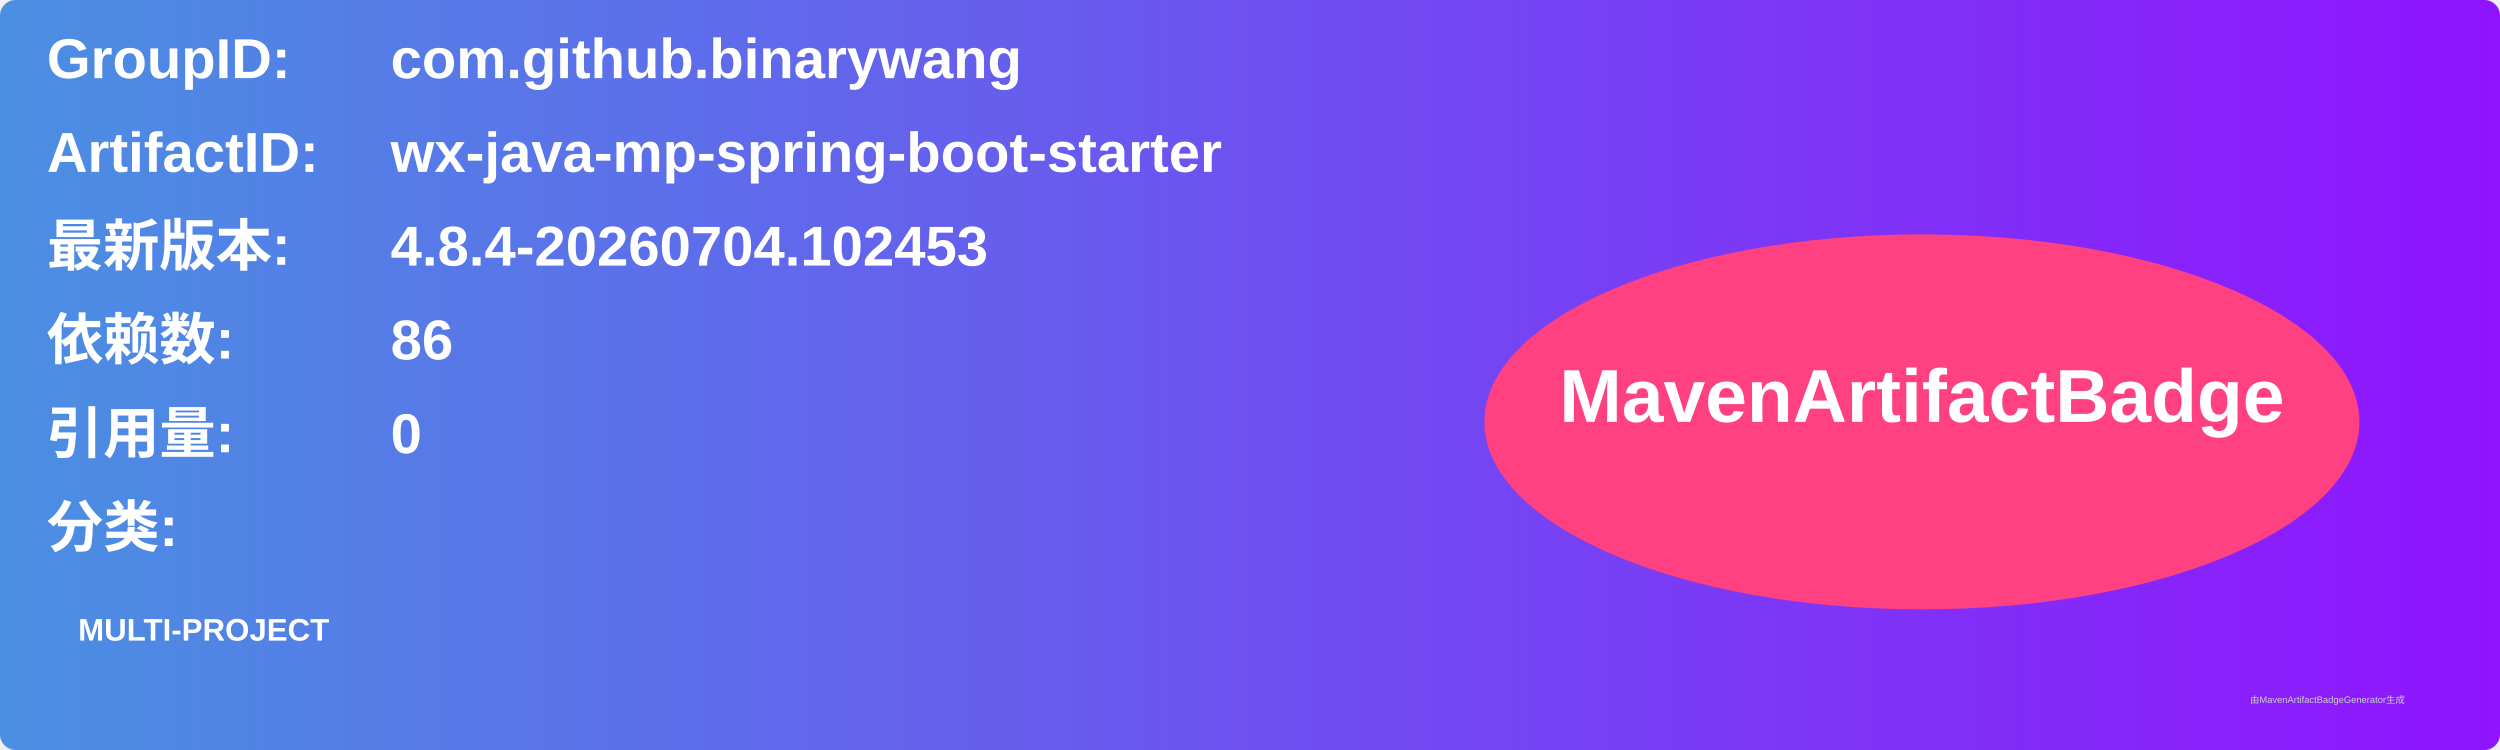
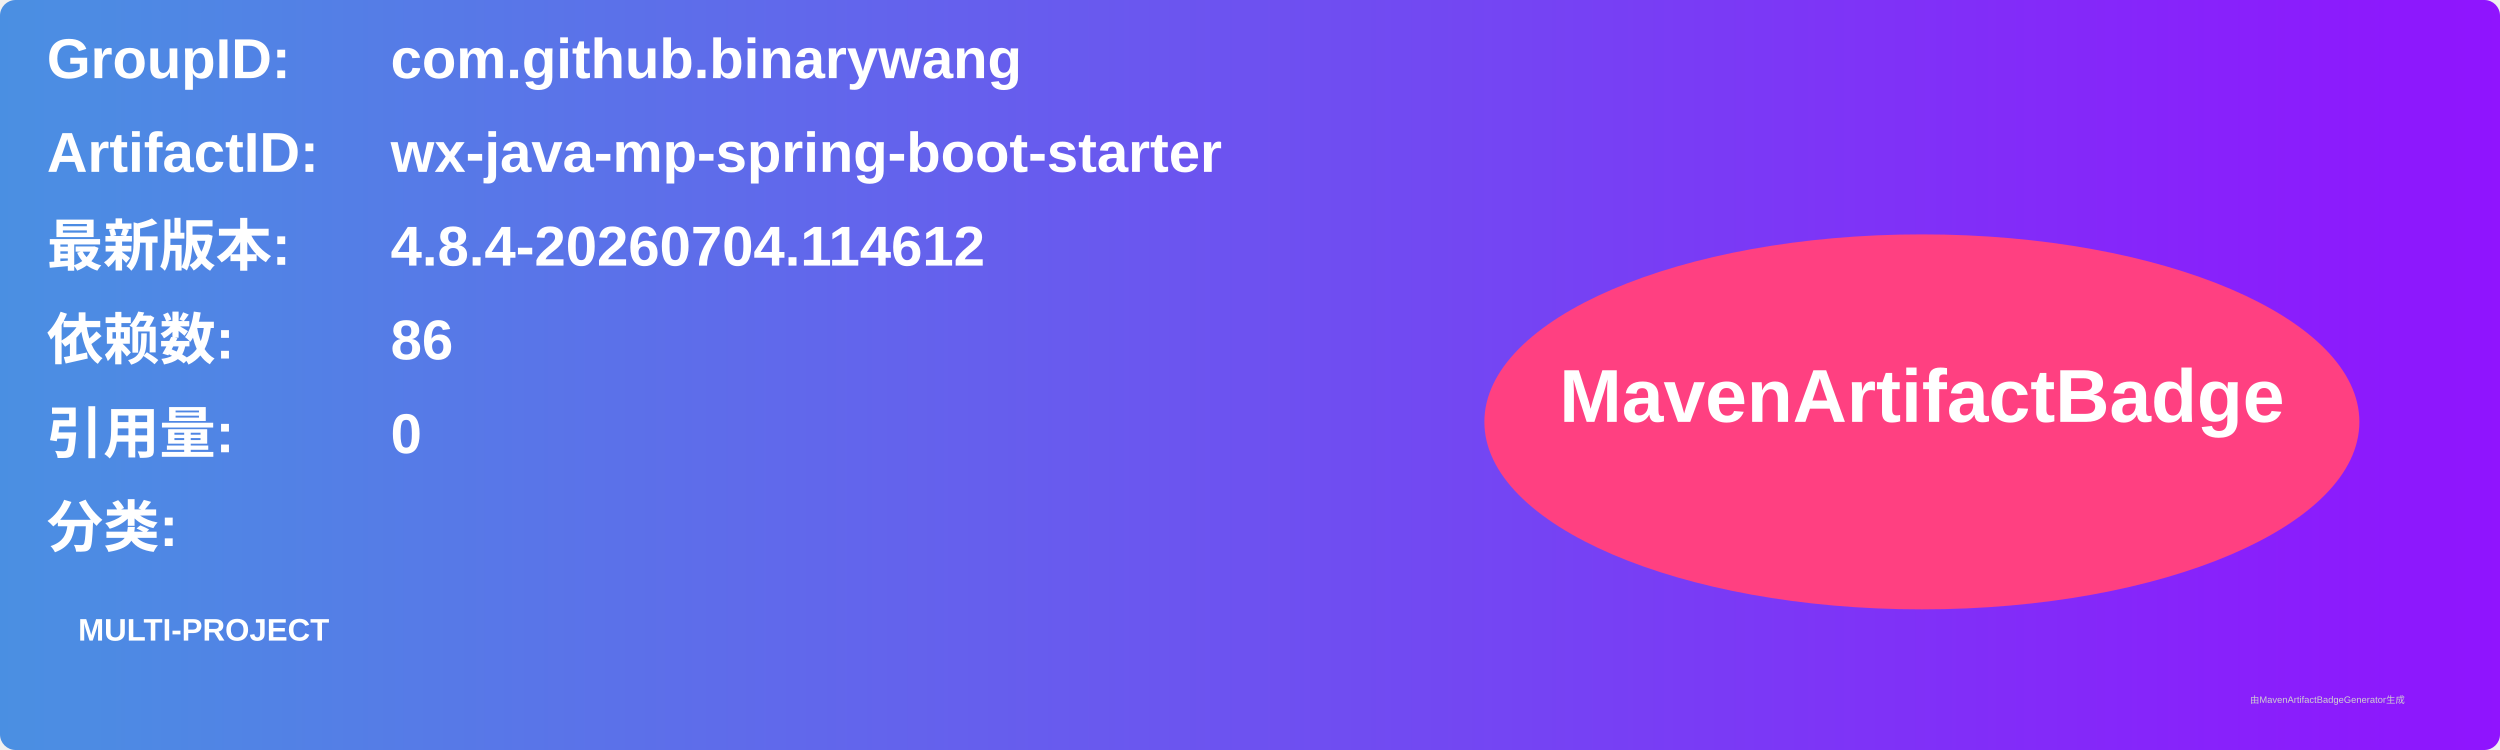
<svg xmlns="http://www.w3.org/2000/svg" width="800" height="240" viewBox="0 0 800 240">
  <linearGradient id="grad" x1="0%" y1="0%" x2="100%" y2="0%">
    <stop offset="0%" stop-color="#4a90e2" />
    <stop offset="100%" stop-color="#9013fe" />
  </linearGradient>
  <rect width="100%" height="100%" rx="5" ry="5" fill="url(#grad)" />
  <g transform="translate(15, 15)">
    <text x="0" y="10" font-family="Arial" font-size="18" fill="white" font-weight="bold" width="260">GroupID:</text>
    <text x="110" y="10" font-family="Arial" font-size="18" fill="white" font-weight="bold" width="460">com.github.binarywang</text>
    <text x="0" y="40" font-family="Arial" font-size="18" fill="white" font-weight="bold" width="260">ArtifactID:</text>
    <text x="110" y="40" font-family="Arial" font-size="18" fill="white" font-weight="bold" width="460">wx-java-mp-spring-boot-starter</text>
    <text x="0" y="70" font-family="Arial" font-size="18" fill="white" font-weight="bold">最新版本:</text>
    <text x="110" y="70" font-family="Arial" font-size="18" fill="white" font-weight="bold">
-       <tspan font-weight="bold">4.8.4-20260704.102453</tspan>
+       <tspan font-weight="bold">4.8.4-20260704.114612</tspan>
    </text>
    <text x="0" y="100" font-family="Arial" font-size="18" fill="white" font-weight="bold">依赖数: </text>
    <text x="110" y="100" font-family="Arial" font-size="18" fill="white">
      <tspan font-weight="bold">86</tspan>
    </text>
    <text x="0" y="130" font-family="Arial" font-size="18" fill="white" font-weight="bold">引用量: </text>
    <text x="110" y="130" font-family="Arial" font-size="18" fill="white">
      <tspan font-weight="bold">0</tspan>
    </text>
    <text x="0" y="160" font-family="Arial" font-size="18" fill="white" font-weight="bold">分类:</text>
    <text x="10" y="190" font-family="Arial" font-size="10" fill="white">
      <tspan font-weight="bold">MULTI-PROJECT</tspan>
    </text>
    <ellipse cx="600" cy="120" rx="140" ry="60" fill="#ff4081" />
    <text x="600" y="120" text-anchor="middle" font-family="Arial" font-size="24" fill="white" font-weight="bold">MavenArtifactBadge</text>
  </g>
  <text x="720" y="225" font-family="Arial" font-size="3" fill="#d0d0d0">由MavenArtifactBadgeGenerator生成</text>
</svg>
